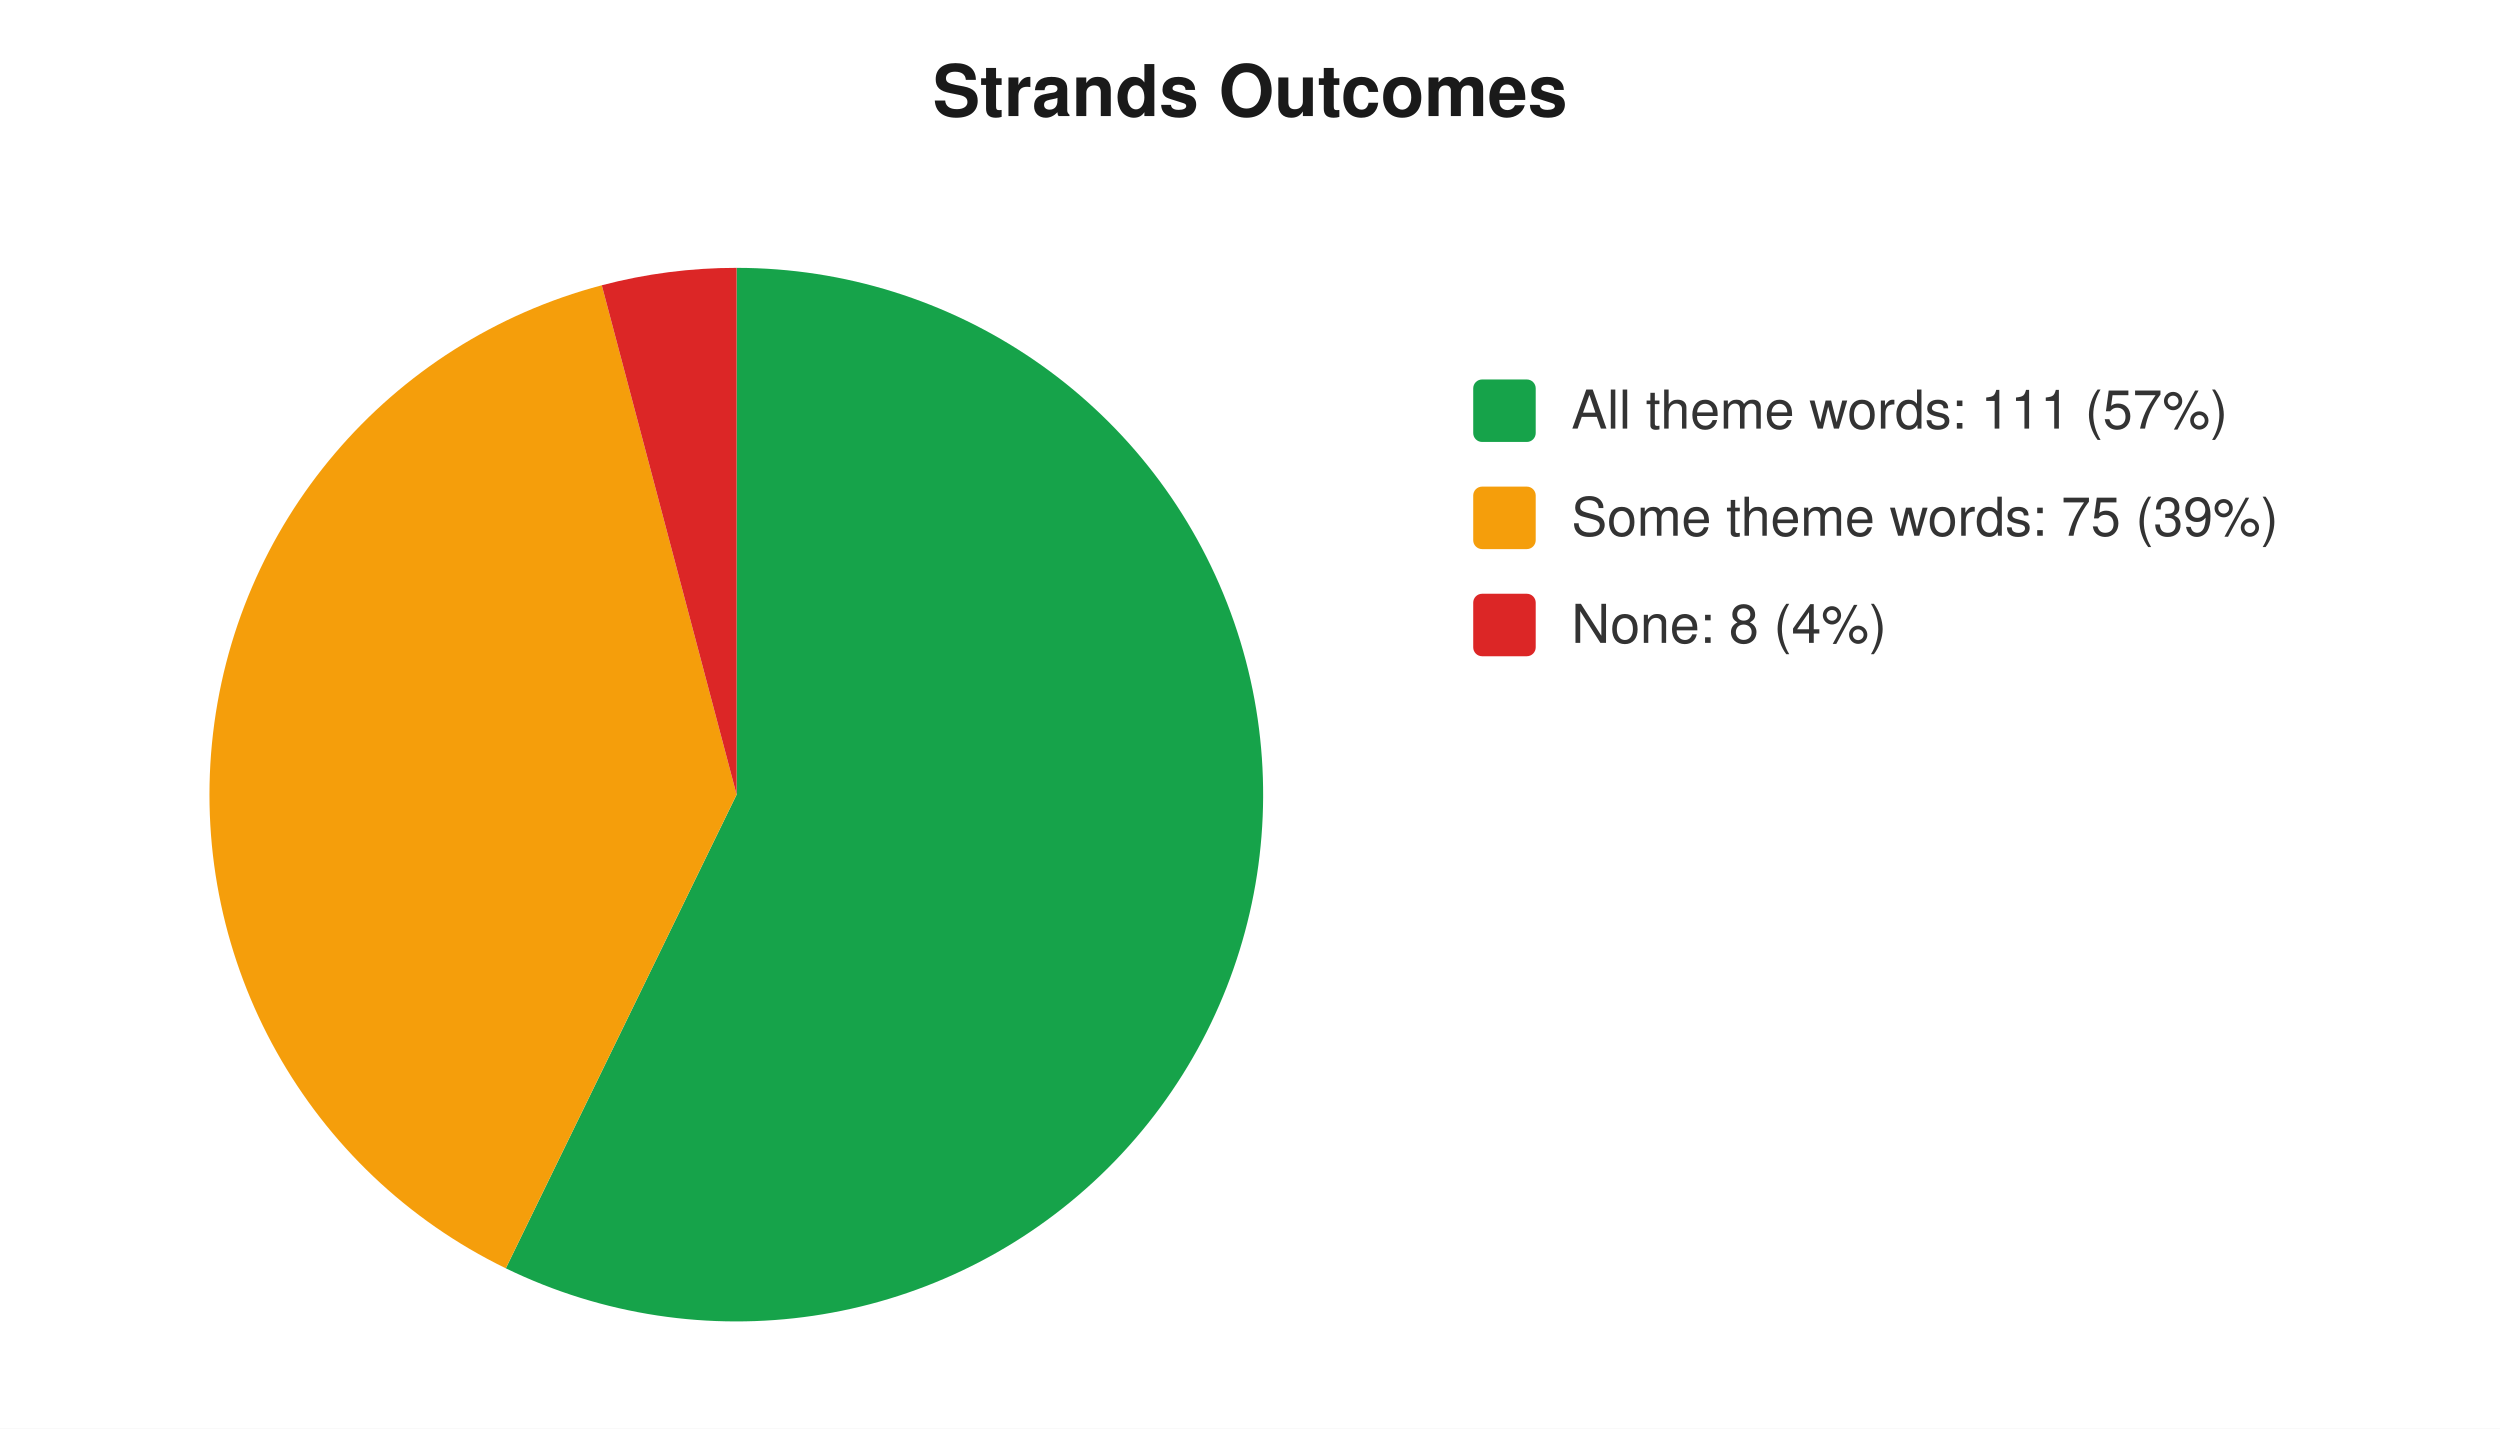
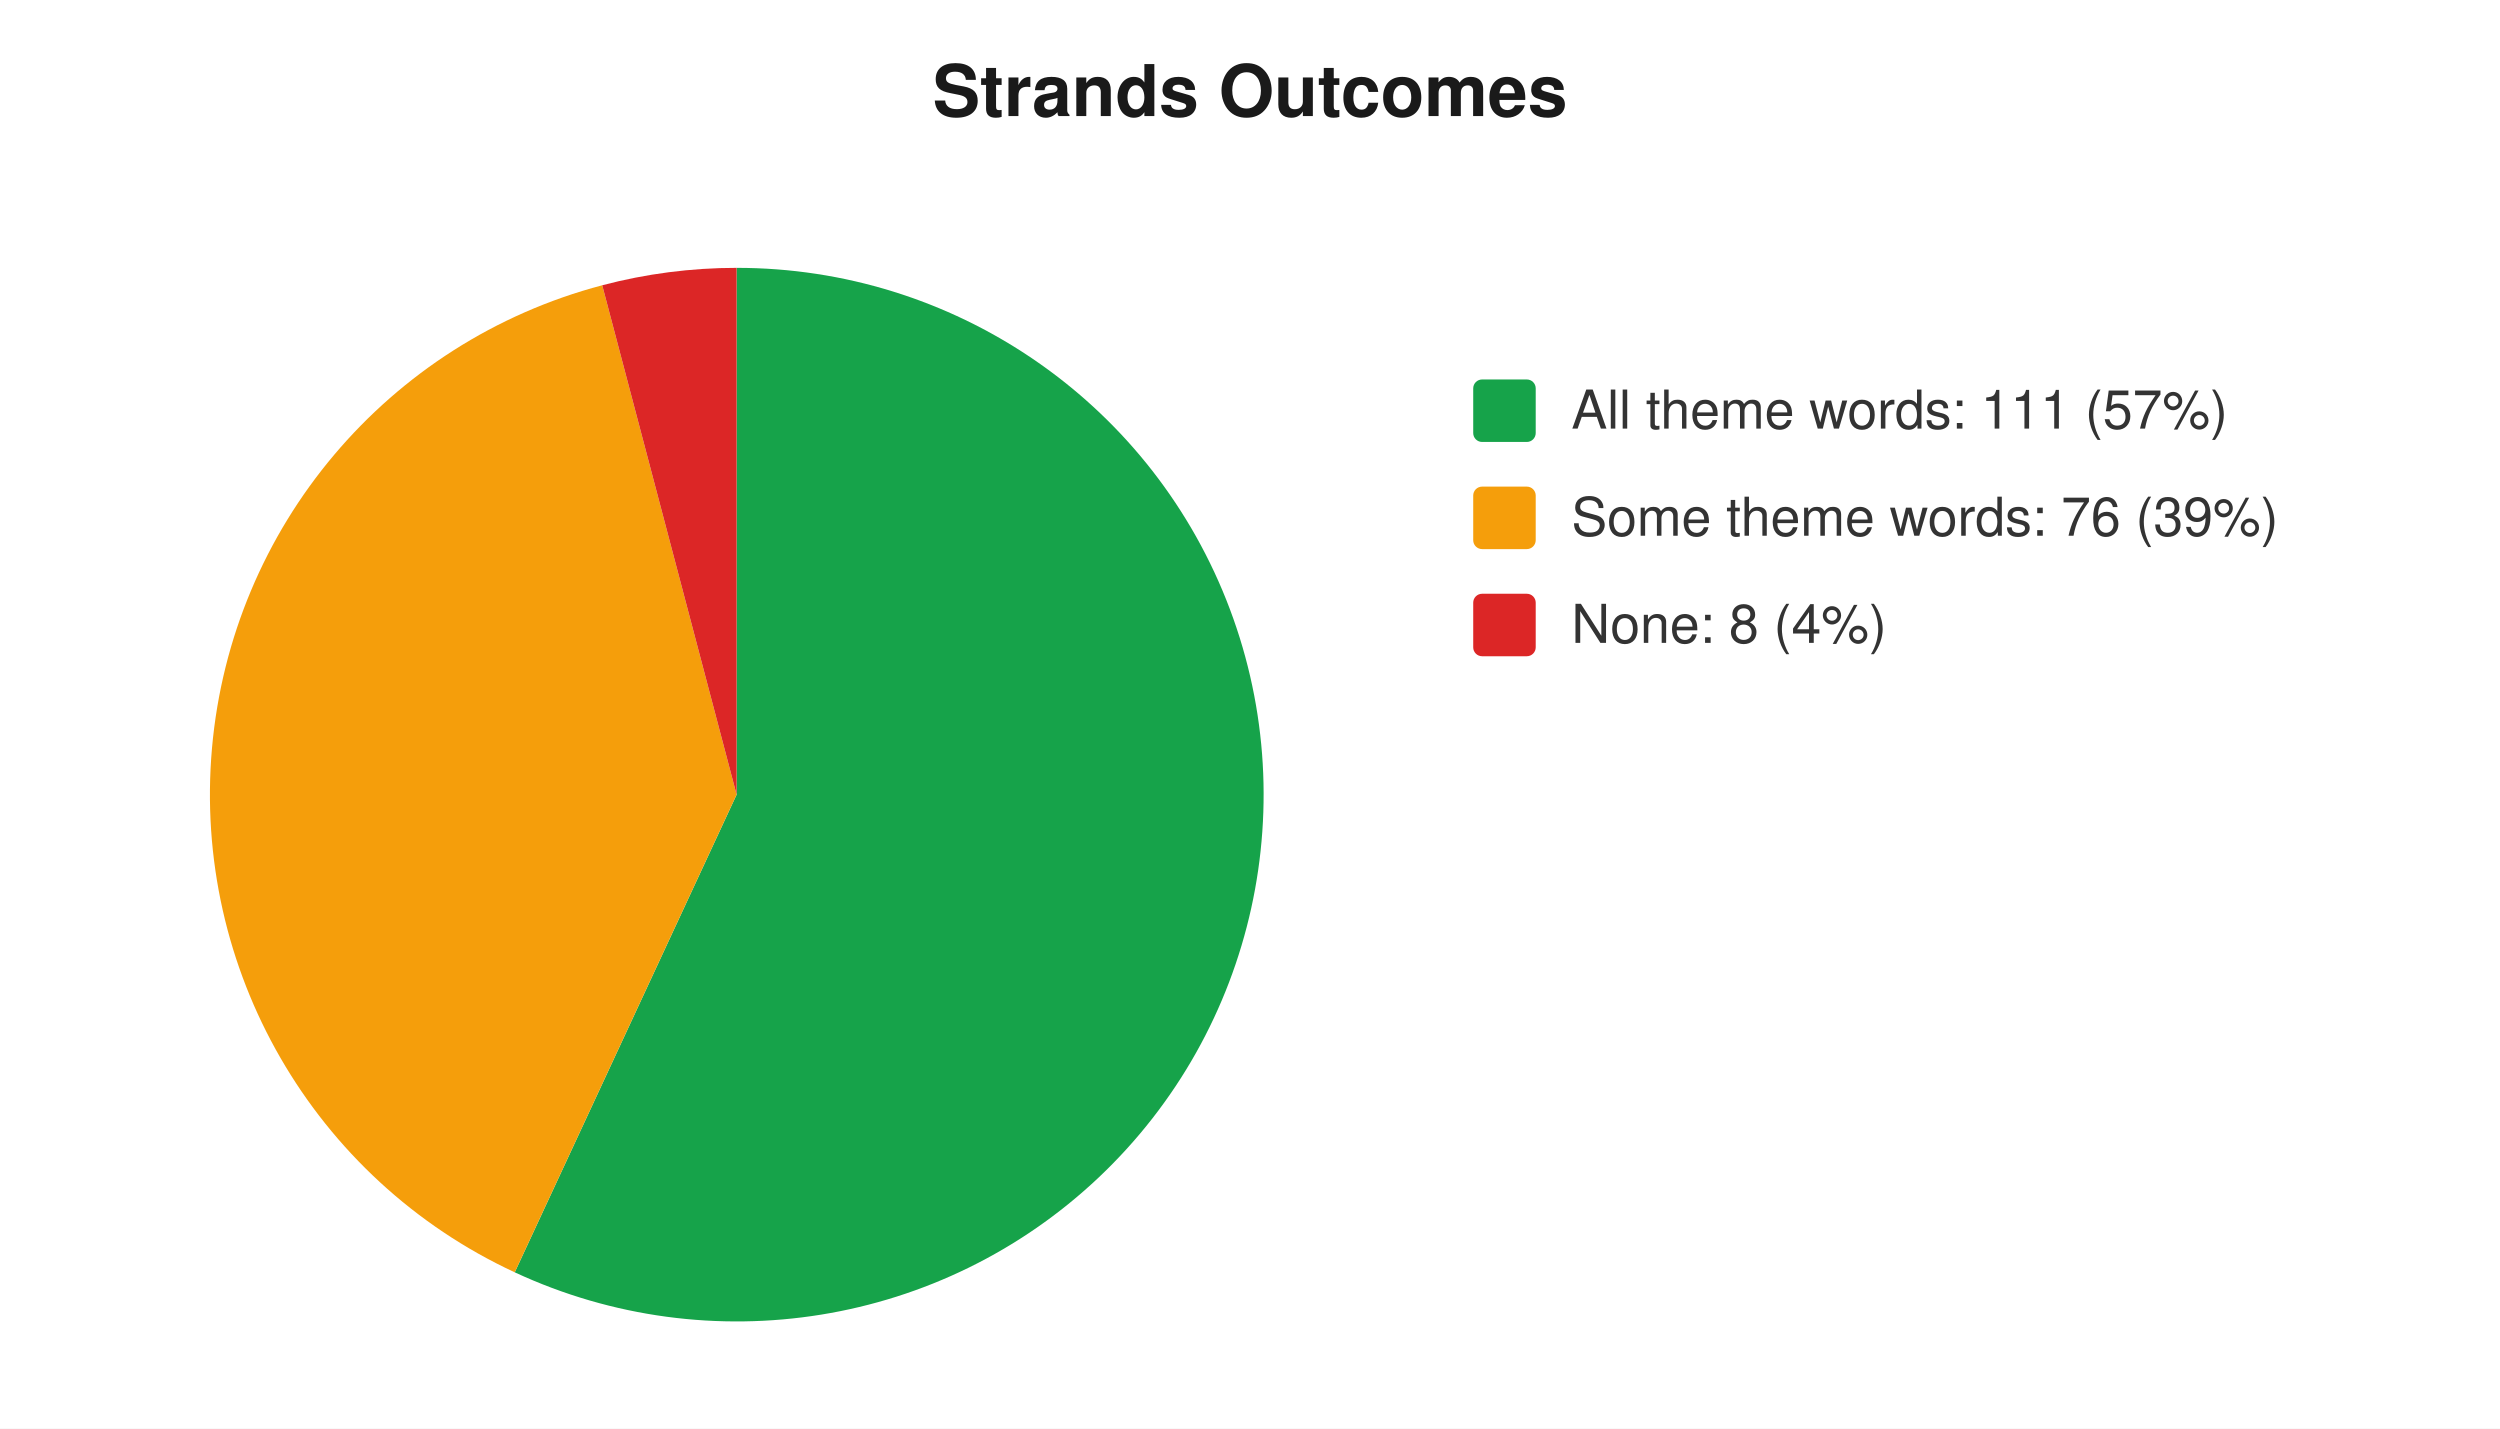
<svg xmlns="http://www.w3.org/2000/svg" width="560" height="320" viewBox="0 0 560 320" font-family="-apple-system,Segoe UI,Helvetica,Arial,sans-serif" font-size="12">
  <rect width="560" height="320" fill="#ffffff" />
  <text x="280" y="26" text-anchor="middle" font-size="16" font-weight="600" fill="#1a1a1a">Strands Outcomes</text>
-   <path d="M 165 178 L 165.0 60.0 A 118 118 0 1 1 113.3 284.1 Z" fill="#16a34a" />
-   <path d="M 165 178 L 113.3 284.1 A 118 118 0 0 1 134.8 63.9 Z" fill="#f59e0b" />
-   <path d="M 165 178 L 134.8 63.9 A 118 118 0 0 1 165.0 60.0 Z" fill="#dc2626" />
+   <path d="M 165 178 L 165.0 60.0 A 118 118 0 1 1 115.3 285.0 Z" fill="#16a34a" />
+   <path d="M 165 178 L 115.3 285.0 A 118 118 0 0 1 134.9 63.9 Z" fill="#f59e0b" />
+   <path d="M 165 178 L 134.9 63.9 A 118 118 0 0 1 165.0 60.0 Z" fill="#dc2626" />
  <rect x="330" y="85" width="14" height="14" rx="2" fill="#16a34a" />
  <text x="352" y="96" fill="#333">All theme words: 111 (57%)</text>
  <rect x="330" y="109" width="14" height="14" rx="2" fill="#f59e0b" />
-   <text x="352" y="120" fill="#333">Some theme words: 75 (39%)</text>
+   <text x="352" y="120" fill="#333">Some theme words: 76 (39%)</text>
  <rect x="330" y="133" width="14" height="14" rx="2" fill="#dc2626" />
  <text x="352" y="144" fill="#333">None: 8 (4%)</text>
</svg>
